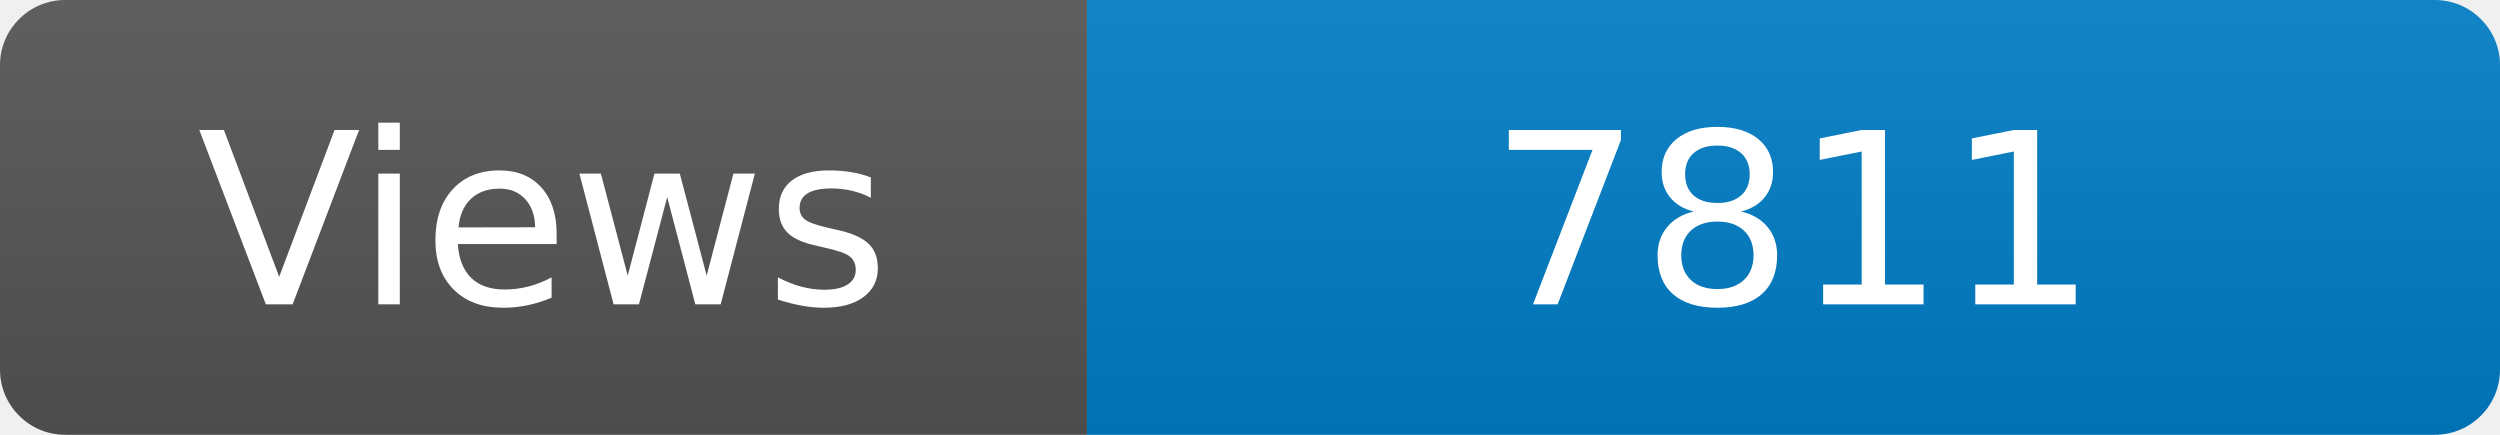
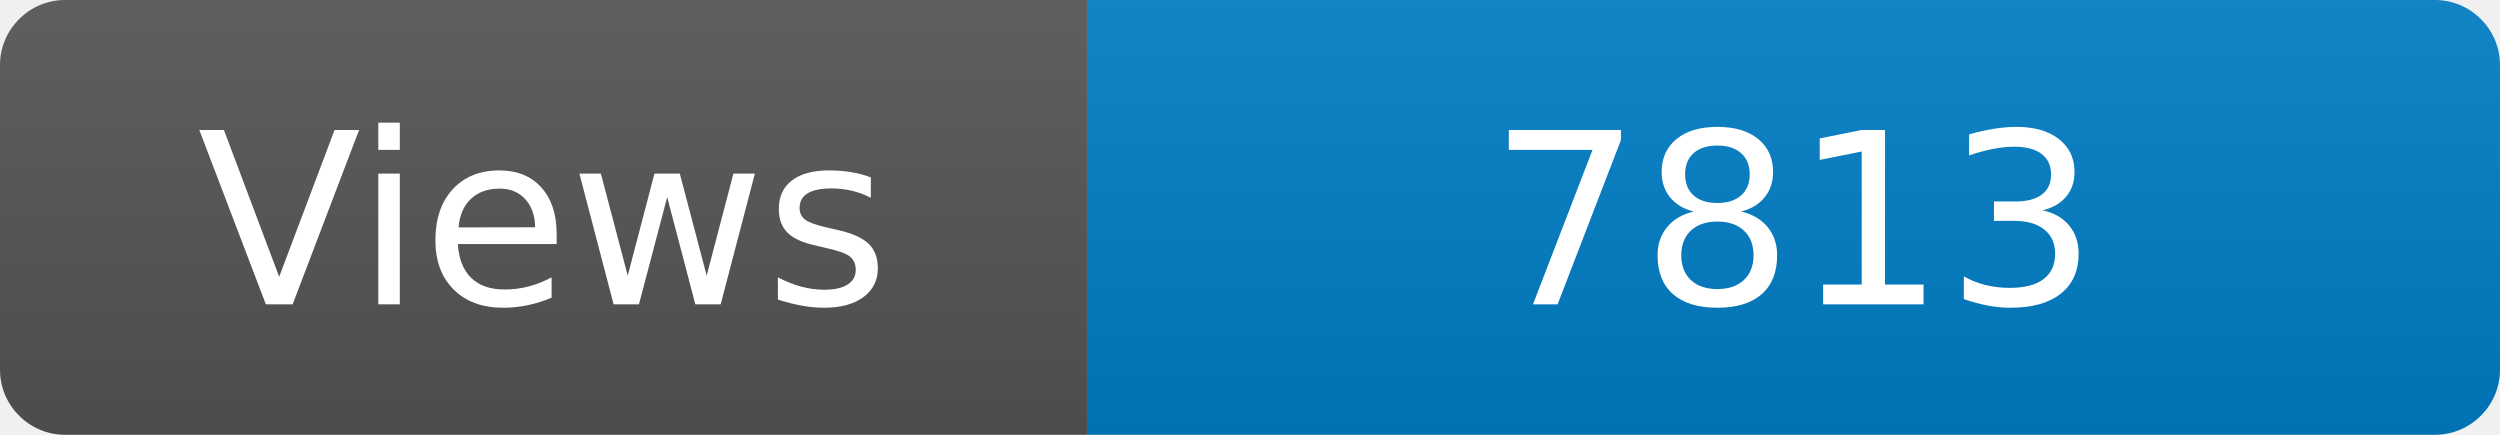
<svg xmlns="http://www.w3.org/2000/svg" width="115" height="20" role="img" aria-label="Maintained?: yes">
  <linearGradient id="s" x2="0" y2="100%">
    <stop offset="0" stop-color="#bbb" stop-opacity=".1" />
    <stop offset="1" stop-opacity=".1" />
  </linearGradient>
  <clipPath id="r">
    <rect width="115" height="20" rx="3" fill="#fff" />
  </clipPath>
  <g clip-path="url(#r)">
    <rect width="50" height="20" fill="#555" />
    <rect x="50" width="160" height="20" fill="#007ec6" />
    <rect width="115" height="20" fill="url(#s)" />
  </g>
  <g fill="#fff" text-anchor="middle" font-family="Verdana,Geneva,DejaVu Sans,sans-serif" font-size="110">
    <text x="250" y="140" transform="scale(.1)" fill="#fff">Views</text>
-     <text x="825" y="140" transform="scale(.1)" fill="#fff">7811</text>
+     <text x="825" y="140" transform="scale(.1)" fill="#fff">7813</text>
  </g>
</svg>
